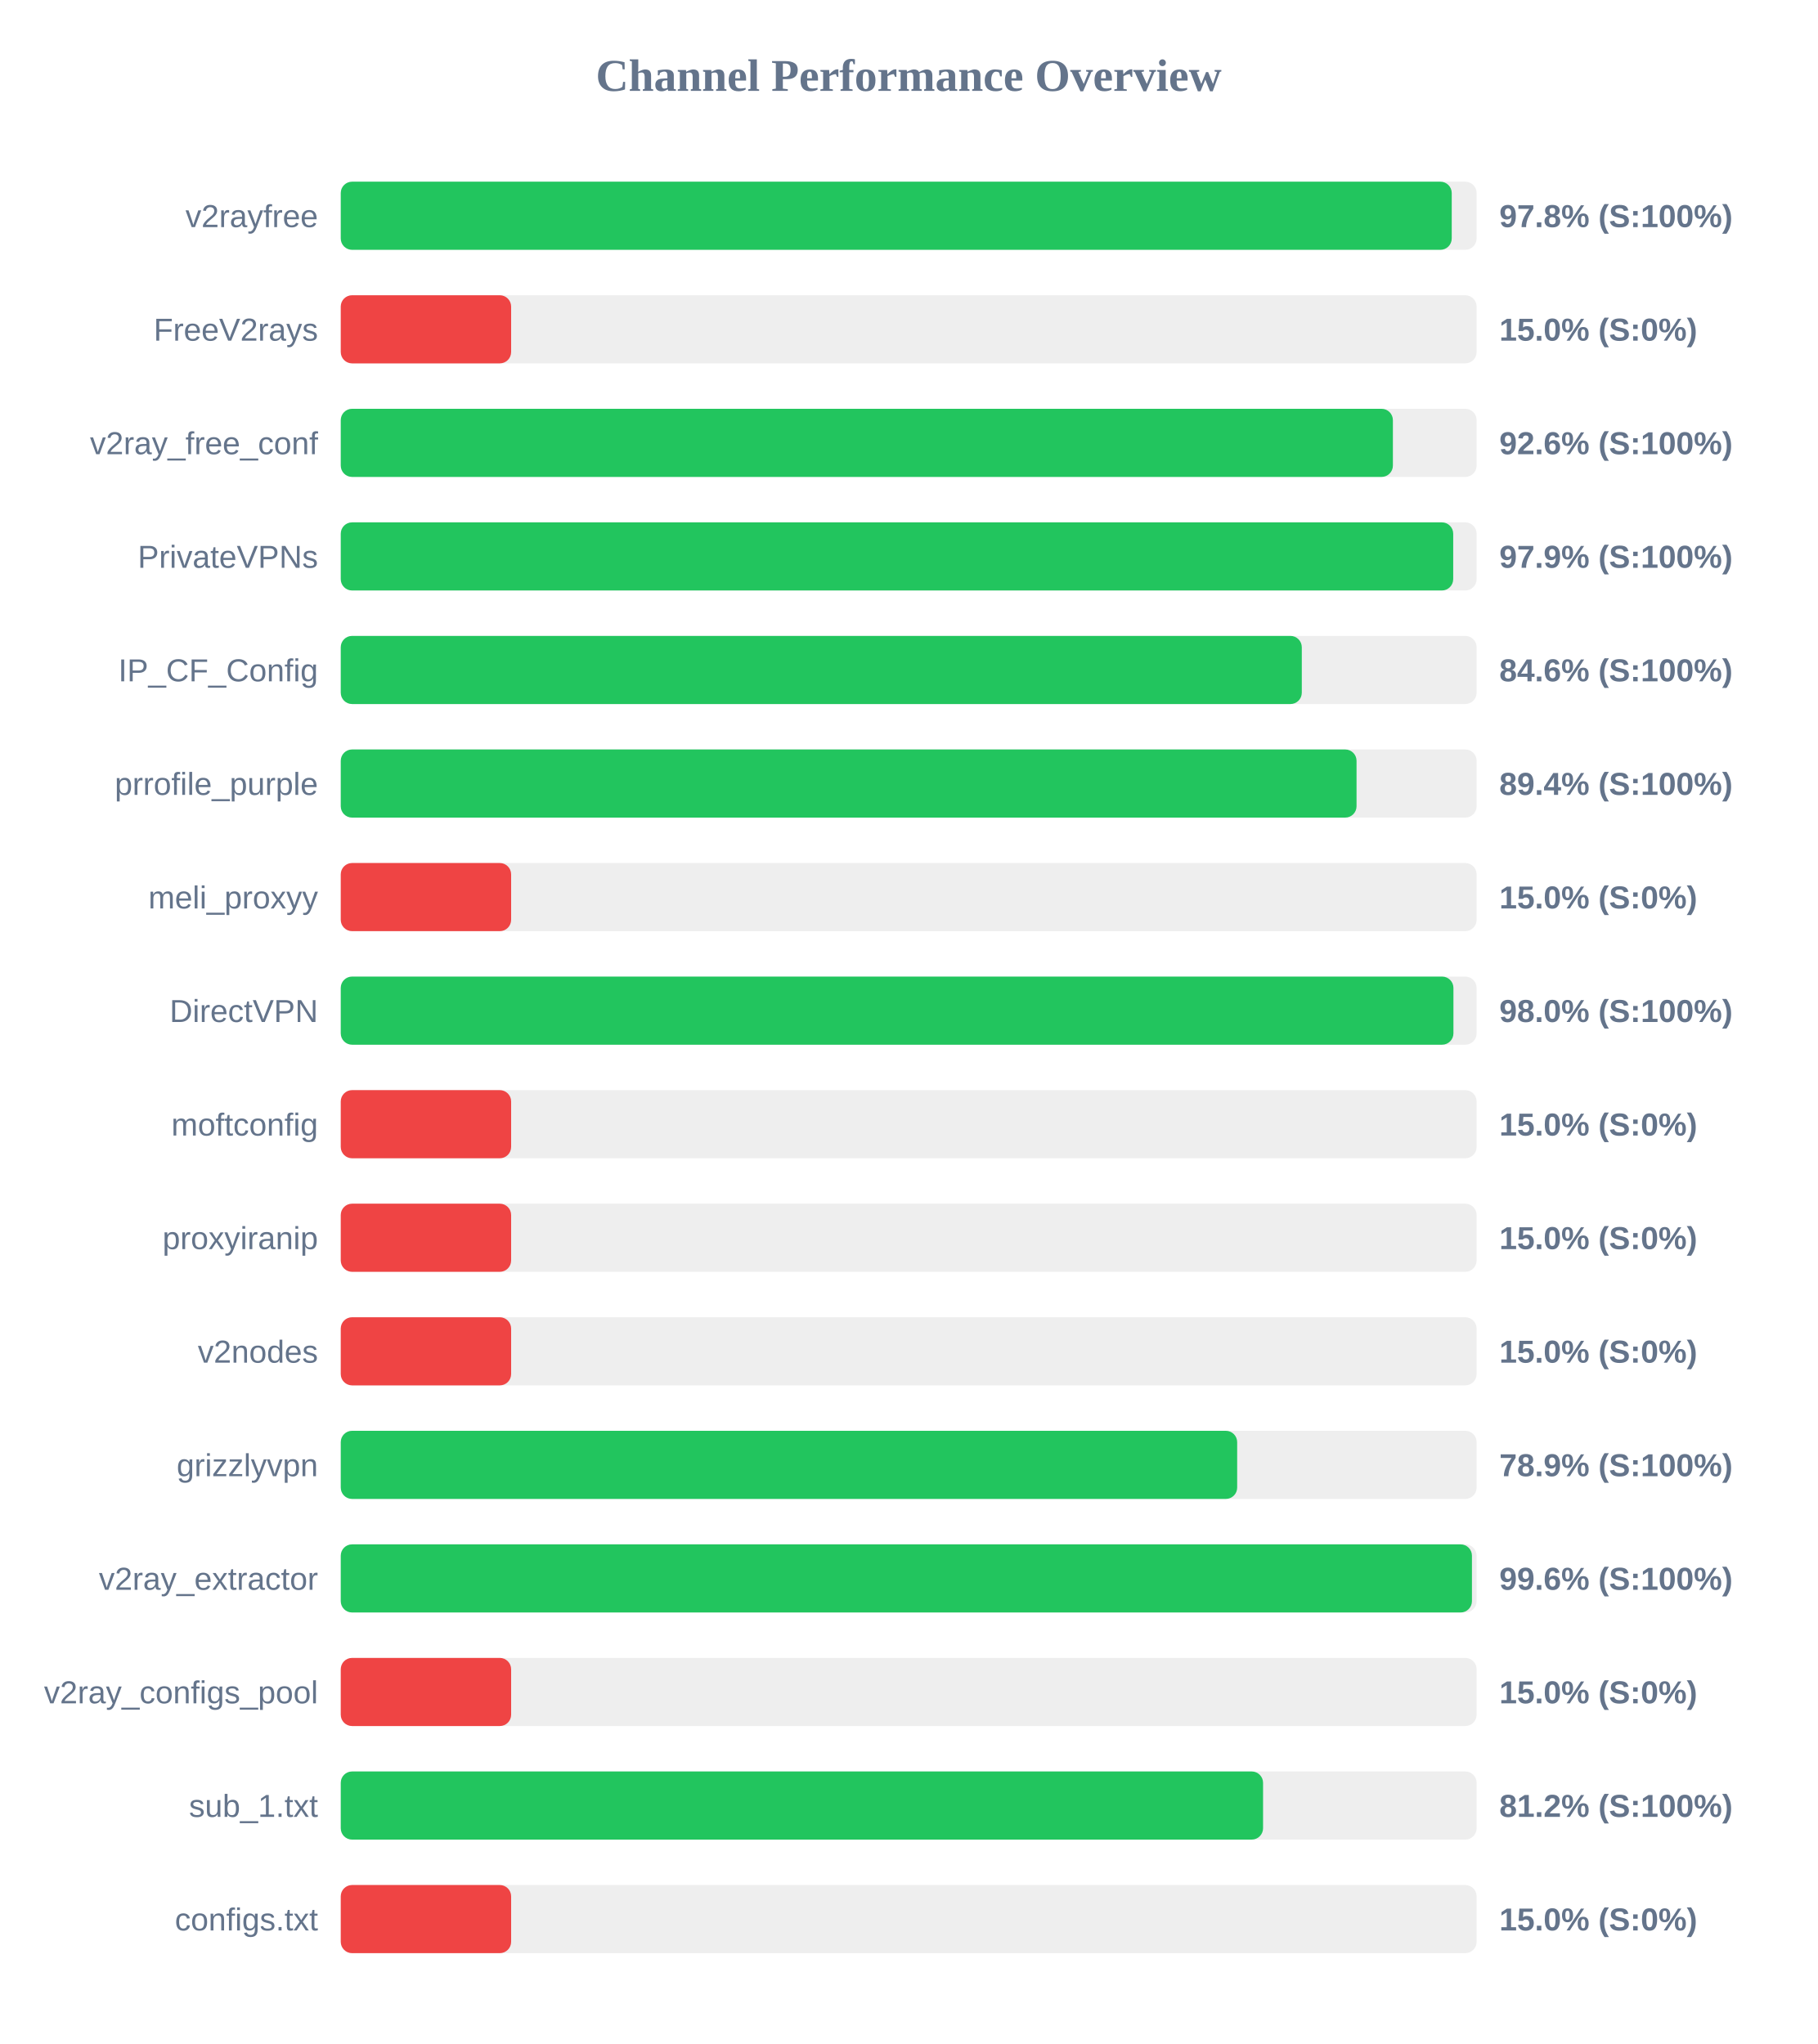
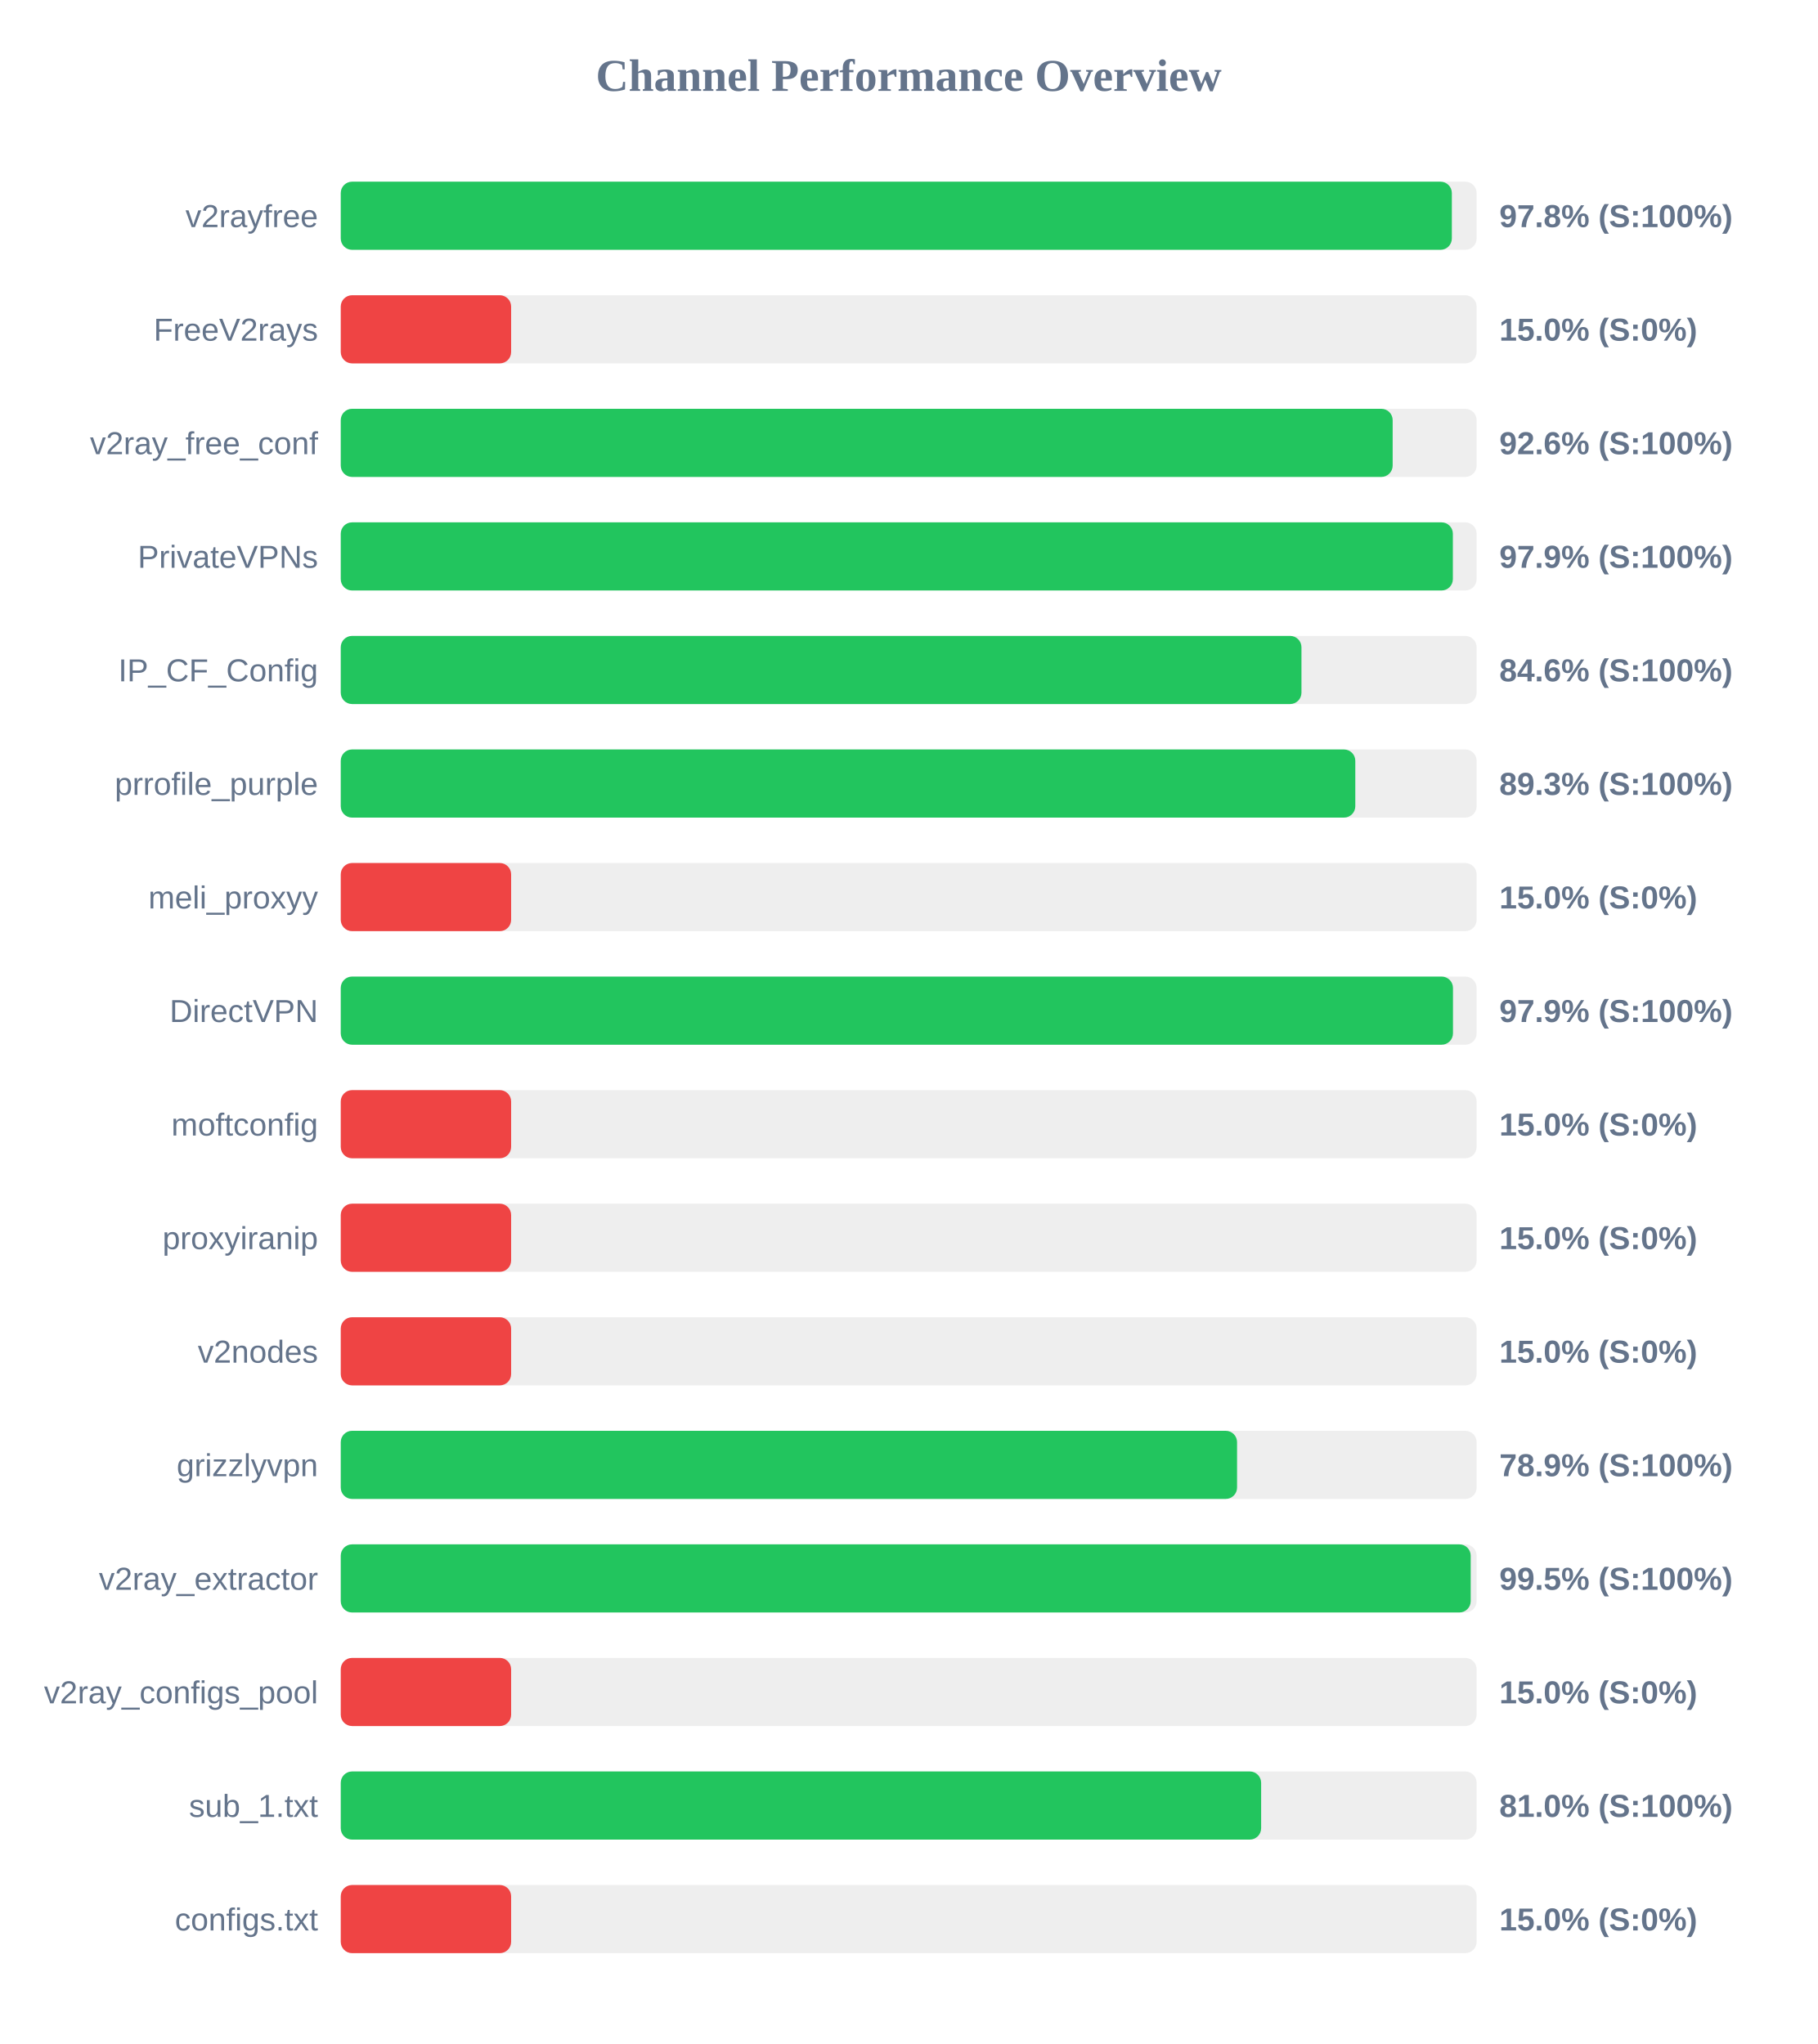
<svg xmlns="http://www.w3.org/2000/svg" width="800" height="900" version="1.1">
  <style>
        .row { font: 14px Arial; fill: #64748b; }
        .score { font: bold 14px Arial; fill: #64748b; }
    </style>
  <text x="400" y="40" text-anchor="middle" font-size="20px" font-weight="bold" fill="#64748b">Channel Performance Overview</text>
  <rect x="150" y="80" width="500" height="30" fill="#eee" rx="5" />
-   <rect x="150" y="80" width="489.05" height="30" fill="#22c55e" rx="5" />
+   <rect x="150" y="80" width="489.1" height="30" fill="#22c55e" rx="5" />
  <text x="140" y="100" text-anchor="end" class="row">v2rayfree</text>
  <text x="660" y="100" text-anchor="start" class="score">97.8% (S:100%)</text>
  <rect x="150" y="130" width="500" height="30" fill="#eee" rx="5" />
  <rect x="150" y="130" width="75.0" height="30" fill="#ef4444" rx="5" />
  <text x="140" y="150" text-anchor="end" class="row">FreeV2rays</text>
  <text x="660" y="150" text-anchor="start" class="score">15.0% (S:0%)</text>
  <rect x="150" y="180" width="500" height="30" fill="#eee" rx="5" />
-   <rect x="150" y="180" width="463.15" height="30" fill="#22c55e" rx="5" />
+   <rect x="150" y="180" width="463.05" height="30" fill="#22c55e" rx="5" />
  <text x="140" y="200" text-anchor="end" class="row">v2ray_free_conf</text>
  <text x="660" y="200" text-anchor="start" class="score">92.6% (S:100%)</text>
  <rect x="150" y="230" width="500" height="30" fill="#eee" rx="5" />
-   <rect x="150" y="230" width="489.7" height="30" fill="#22c55e" rx="5" />
+   <rect x="150" y="230" width="489.55" height="30" fill="#22c55e" rx="5" />
  <text x="140" y="250" text-anchor="end" class="row">PrivateVPNs</text>
  <text x="660" y="250" text-anchor="start" class="score">97.9% (S:100%)</text>
  <rect x="150" y="280" width="500" height="30" fill="#eee" rx="5" />
-   <rect x="150" y="280" width="423.05" height="30" fill="#22c55e" rx="5" />
+   <rect x="150" y="280" width="422.9" height="30" fill="#22c55e" rx="5" />
  <text x="140" y="300" text-anchor="end" class="row">IP_CF_Config</text>
  <text x="660" y="300" text-anchor="start" class="score">84.6% (S:100%)</text>
  <rect x="150" y="330" width="500" height="30" fill="#eee" rx="5" />
-   <rect x="150" y="330" width="447.15" height="30" fill="#22c55e" rx="5" />
+   <rect x="150" y="330" width="446.6" height="30" fill="#22c55e" rx="5" />
  <text x="140" y="350" text-anchor="end" class="row">prrofile_purple</text>
-   <text x="660" y="350" text-anchor="start" class="score">89.4% (S:100%)</text>
+   <text x="660" y="350" text-anchor="start" class="score">89.3% (S:100%)</text>
  <rect x="150" y="380" width="500" height="30" fill="#eee" rx="5" />
  <rect x="150" y="380" width="75.0" height="30" fill="#ef4444" rx="5" />
  <text x="140" y="400" text-anchor="end" class="row">meli_proxyy</text>
  <text x="660" y="400" text-anchor="start" class="score">15.0% (S:0%)</text>
  <rect x="150" y="430" width="500" height="30" fill="#eee" rx="5" />
-   <rect x="150" y="430" width="489.8" height="30" fill="#22c55e" rx="5" />
+   <rect x="150" y="430" width="489.6" height="30" fill="#22c55e" rx="5" />
  <text x="140" y="450" text-anchor="end" class="row">DirectVPN</text>
-   <text x="660" y="450" text-anchor="start" class="score">98.0% (S:100%)</text>
+   <text x="660" y="450" text-anchor="start" class="score">97.9% (S:100%)</text>
  <rect x="150" y="480" width="500" height="30" fill="#eee" rx="5" />
  <rect x="150" y="480" width="75.0" height="30" fill="#ef4444" rx="5" />
  <text x="140" y="500" text-anchor="end" class="row">moftconfig</text>
  <text x="660" y="500" text-anchor="start" class="score">15.0% (S:0%)</text>
  <rect x="150" y="530" width="500" height="30" fill="#eee" rx="5" />
  <rect x="150" y="530" width="75.0" height="30" fill="#ef4444" rx="5" />
  <text x="140" y="550" text-anchor="end" class="row">proxyiranip</text>
  <text x="660" y="550" text-anchor="start" class="score">15.0% (S:0%)</text>
  <rect x="150" y="580" width="500" height="30" fill="#eee" rx="5" />
  <rect x="150" y="580" width="75.0" height="30" fill="#ef4444" rx="5" />
  <text x="140" y="600" text-anchor="end" class="row">v2nodes</text>
  <text x="660" y="600" text-anchor="start" class="score">15.0% (S:0%)</text>
  <rect x="150" y="630" width="500" height="30" fill="#eee" rx="5" />
-   <rect x="150" y="630" width="394.6" height="30" fill="#22c55e" rx="5" />
+   <rect x="150" y="630" width="394.55" height="30" fill="#22c55e" rx="5" />
  <text x="140" y="650" text-anchor="end" class="row">grizzlyvpn</text>
  <text x="660" y="650" text-anchor="start" class="score">78.9% (S:100%)</text>
  <rect x="150" y="680" width="500" height="30" fill="#eee" rx="5" />
-   <rect x="150" y="680" width="497.95" height="30" fill="#22c55e" rx="5" />
+   <rect x="150" y="680" width="497.4" height="30" fill="#22c55e" rx="5" />
  <text x="140" y="700" text-anchor="end" class="row">v2ray_extractor</text>
-   <text x="660" y="700" text-anchor="start" class="score">99.6% (S:100%)</text>
+   <text x="660" y="700" text-anchor="start" class="score">99.5% (S:100%)</text>
  <rect x="150" y="730" width="500" height="30" fill="#eee" rx="5" />
  <rect x="150" y="730" width="75.0" height="30" fill="#ef4444" rx="5" />
  <text x="140" y="750" text-anchor="end" class="row">v2ray_configs_pool</text>
  <text x="660" y="750" text-anchor="start" class="score">15.0% (S:0%)</text>
  <rect x="150" y="780" width="500" height="30" fill="#eee" rx="5" />
-   <rect x="150" y="780" width="406.0" height="30" fill="#22c55e" rx="5" />
+   <rect x="150" y="780" width="405.15" height="30" fill="#22c55e" rx="5" />
  <text x="140" y="800" text-anchor="end" class="row">sub_1.txt</text>
-   <text x="660" y="800" text-anchor="start" class="score">81.2% (S:100%)</text>
+   <text x="660" y="800" text-anchor="start" class="score">81.0% (S:100%)</text>
  <rect x="150" y="830" width="500" height="30" fill="#eee" rx="5" />
  <rect x="150" y="830" width="75.0" height="30" fill="#ef4444" rx="5" />
  <text x="140" y="850" text-anchor="end" class="row">configs.txt</text>
  <text x="660" y="850" text-anchor="start" class="score">15.0% (S:0%)</text>
</svg>
